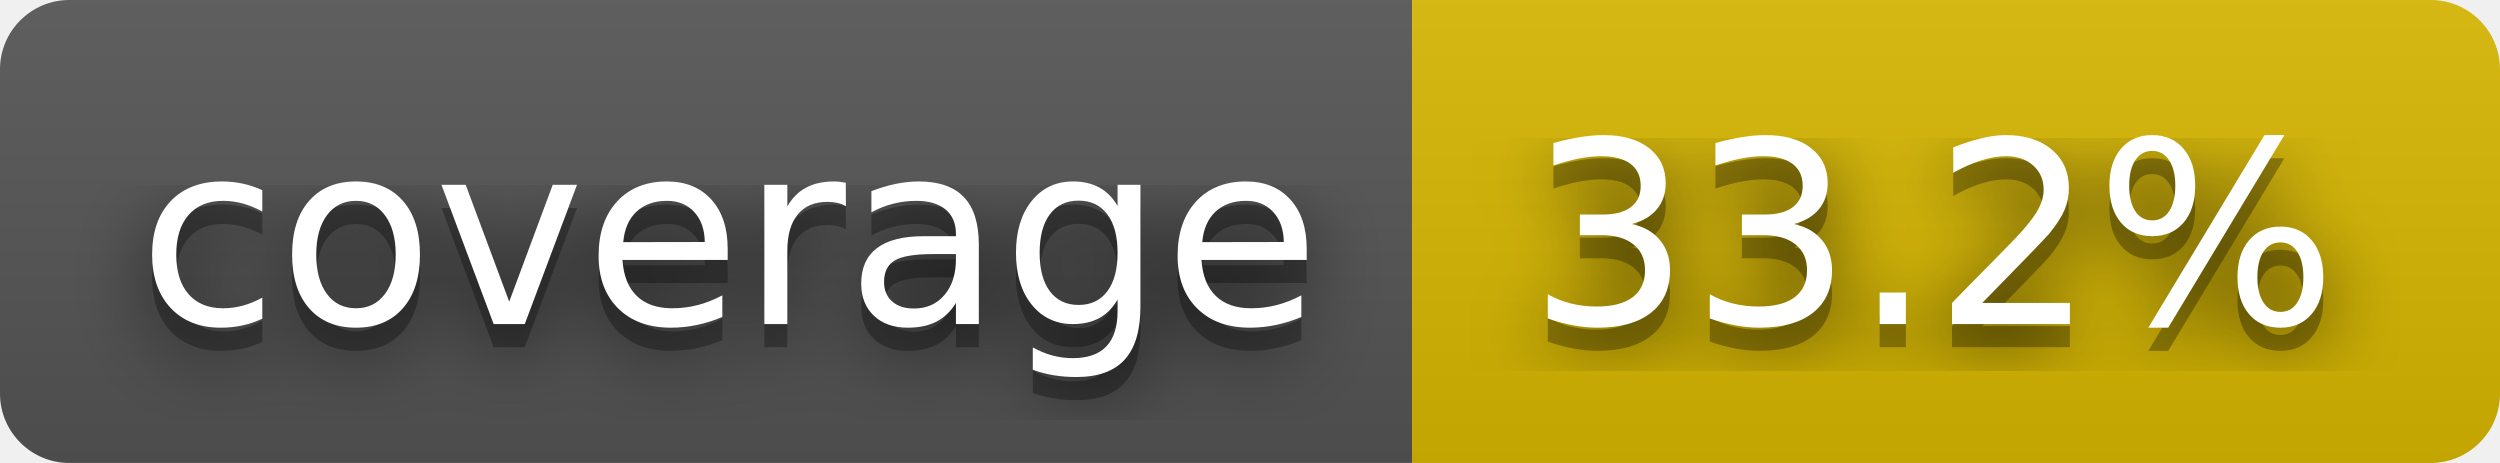
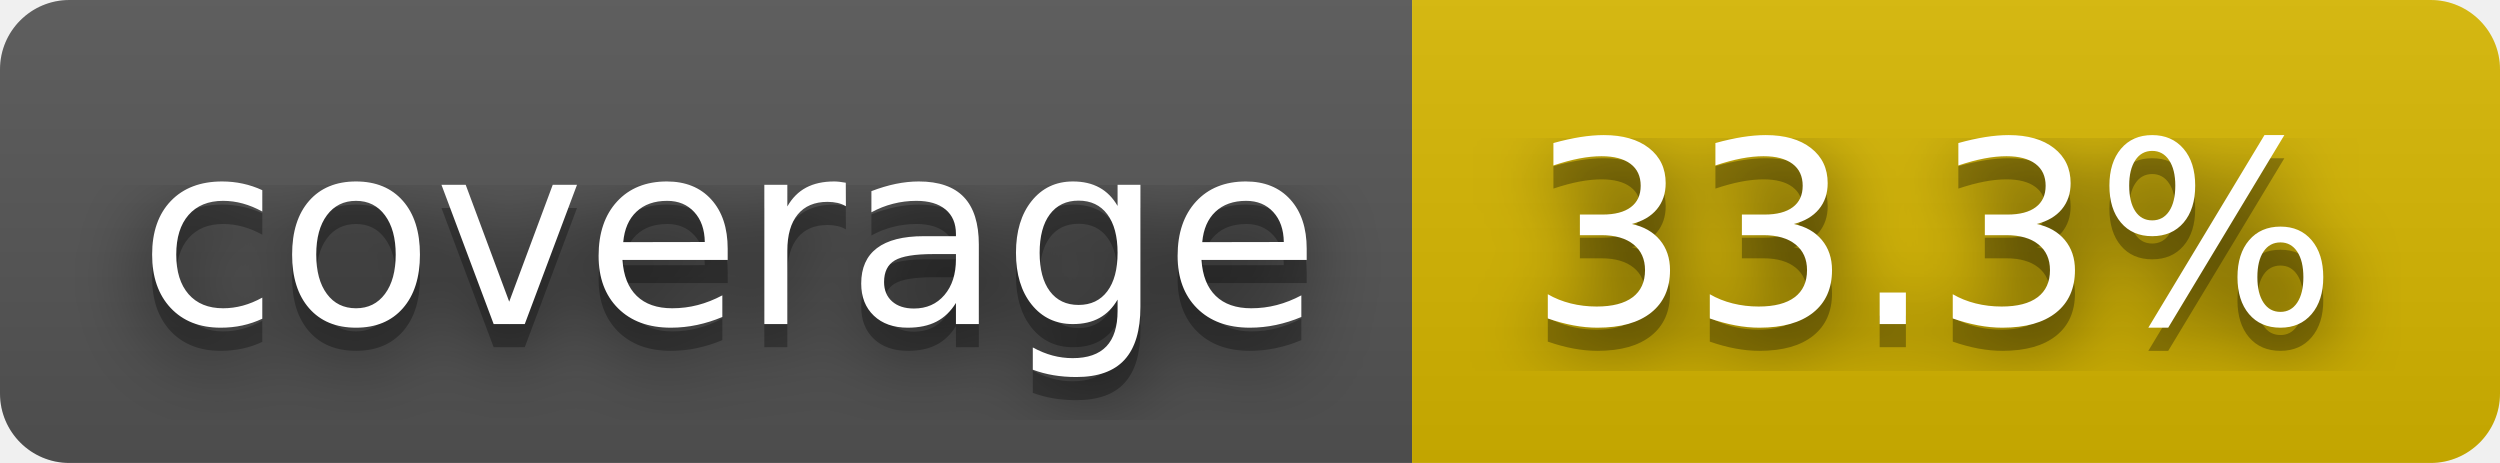
- <svg xmlns="http://www.w3.org/2000/svg" width="108" height="20" role="img" aria-label="coverage: 33.2%">
+ <svg xmlns="http://www.w3.org/2000/svg" width="108" height="20" role="img" aria-label="coverage: 33.3%">
  <filter id="blur">
    <feGaussianBlur stdDeviation="16" />
  </filter>
  <linearGradient id="s" x2="0" y2="100%">
    <stop offset="0" stop-color="#bbb" stop-opacity=".1" />
    <stop offset="1" stop-opacity=".1" />
  </linearGradient>
  <clipPath id="r">
    <rect width="108" height="20" rx="3" />
  </clipPath>
  <g clip-path="url(#r)">
    <rect width="61" height="20" fill="#555" />
    <rect x="61" width="47" height="20" fill="#d8b800" />
    <rect width="108" height="20" fill="url(#s)" />
  </g>
  <g fill="#fff" text-anchor="middle" font-family="Verdana,Geneva,DejaVu Sans,sans-serif" text-rendering="geometricPrecision" font-size="110">
    <g transform="scale(.1)">
      <g aria-hidden="true" fill="#010101">
        <text x="315" y="150" fill-opacity=".8" filter="url(#blur)" textLength="510">coverage</text>
        <text x="315" y="150" fill-opacity=".3" textLength="510">coverage</text>
      </g>
      <text x="315" y="140" textLength="510">coverage</text>
    </g>
    <g transform="scale(.1)">
      <g aria-hidden="true" fill="#010101">
-         <text x="835" y="150" fill-opacity=".8" filter="url(#blur)" textLength="370">33.2%</text>
-         <text x="835" y="150" fill-opacity=".3" textLength="370">33.2%</text>
+         <text x="835" y="150" fill-opacity=".8" filter="url(#blur)" textLength="370">33.3%</text>
+         <text x="835" y="150" fill-opacity=".3" textLength="370">33.3%</text>
      </g>
-       <text x="835" y="140" textLength="370">33.2%</text>
+       <text x="835" y="140" textLength="370">33.3%</text>
    </g>
  </g>
</svg>
